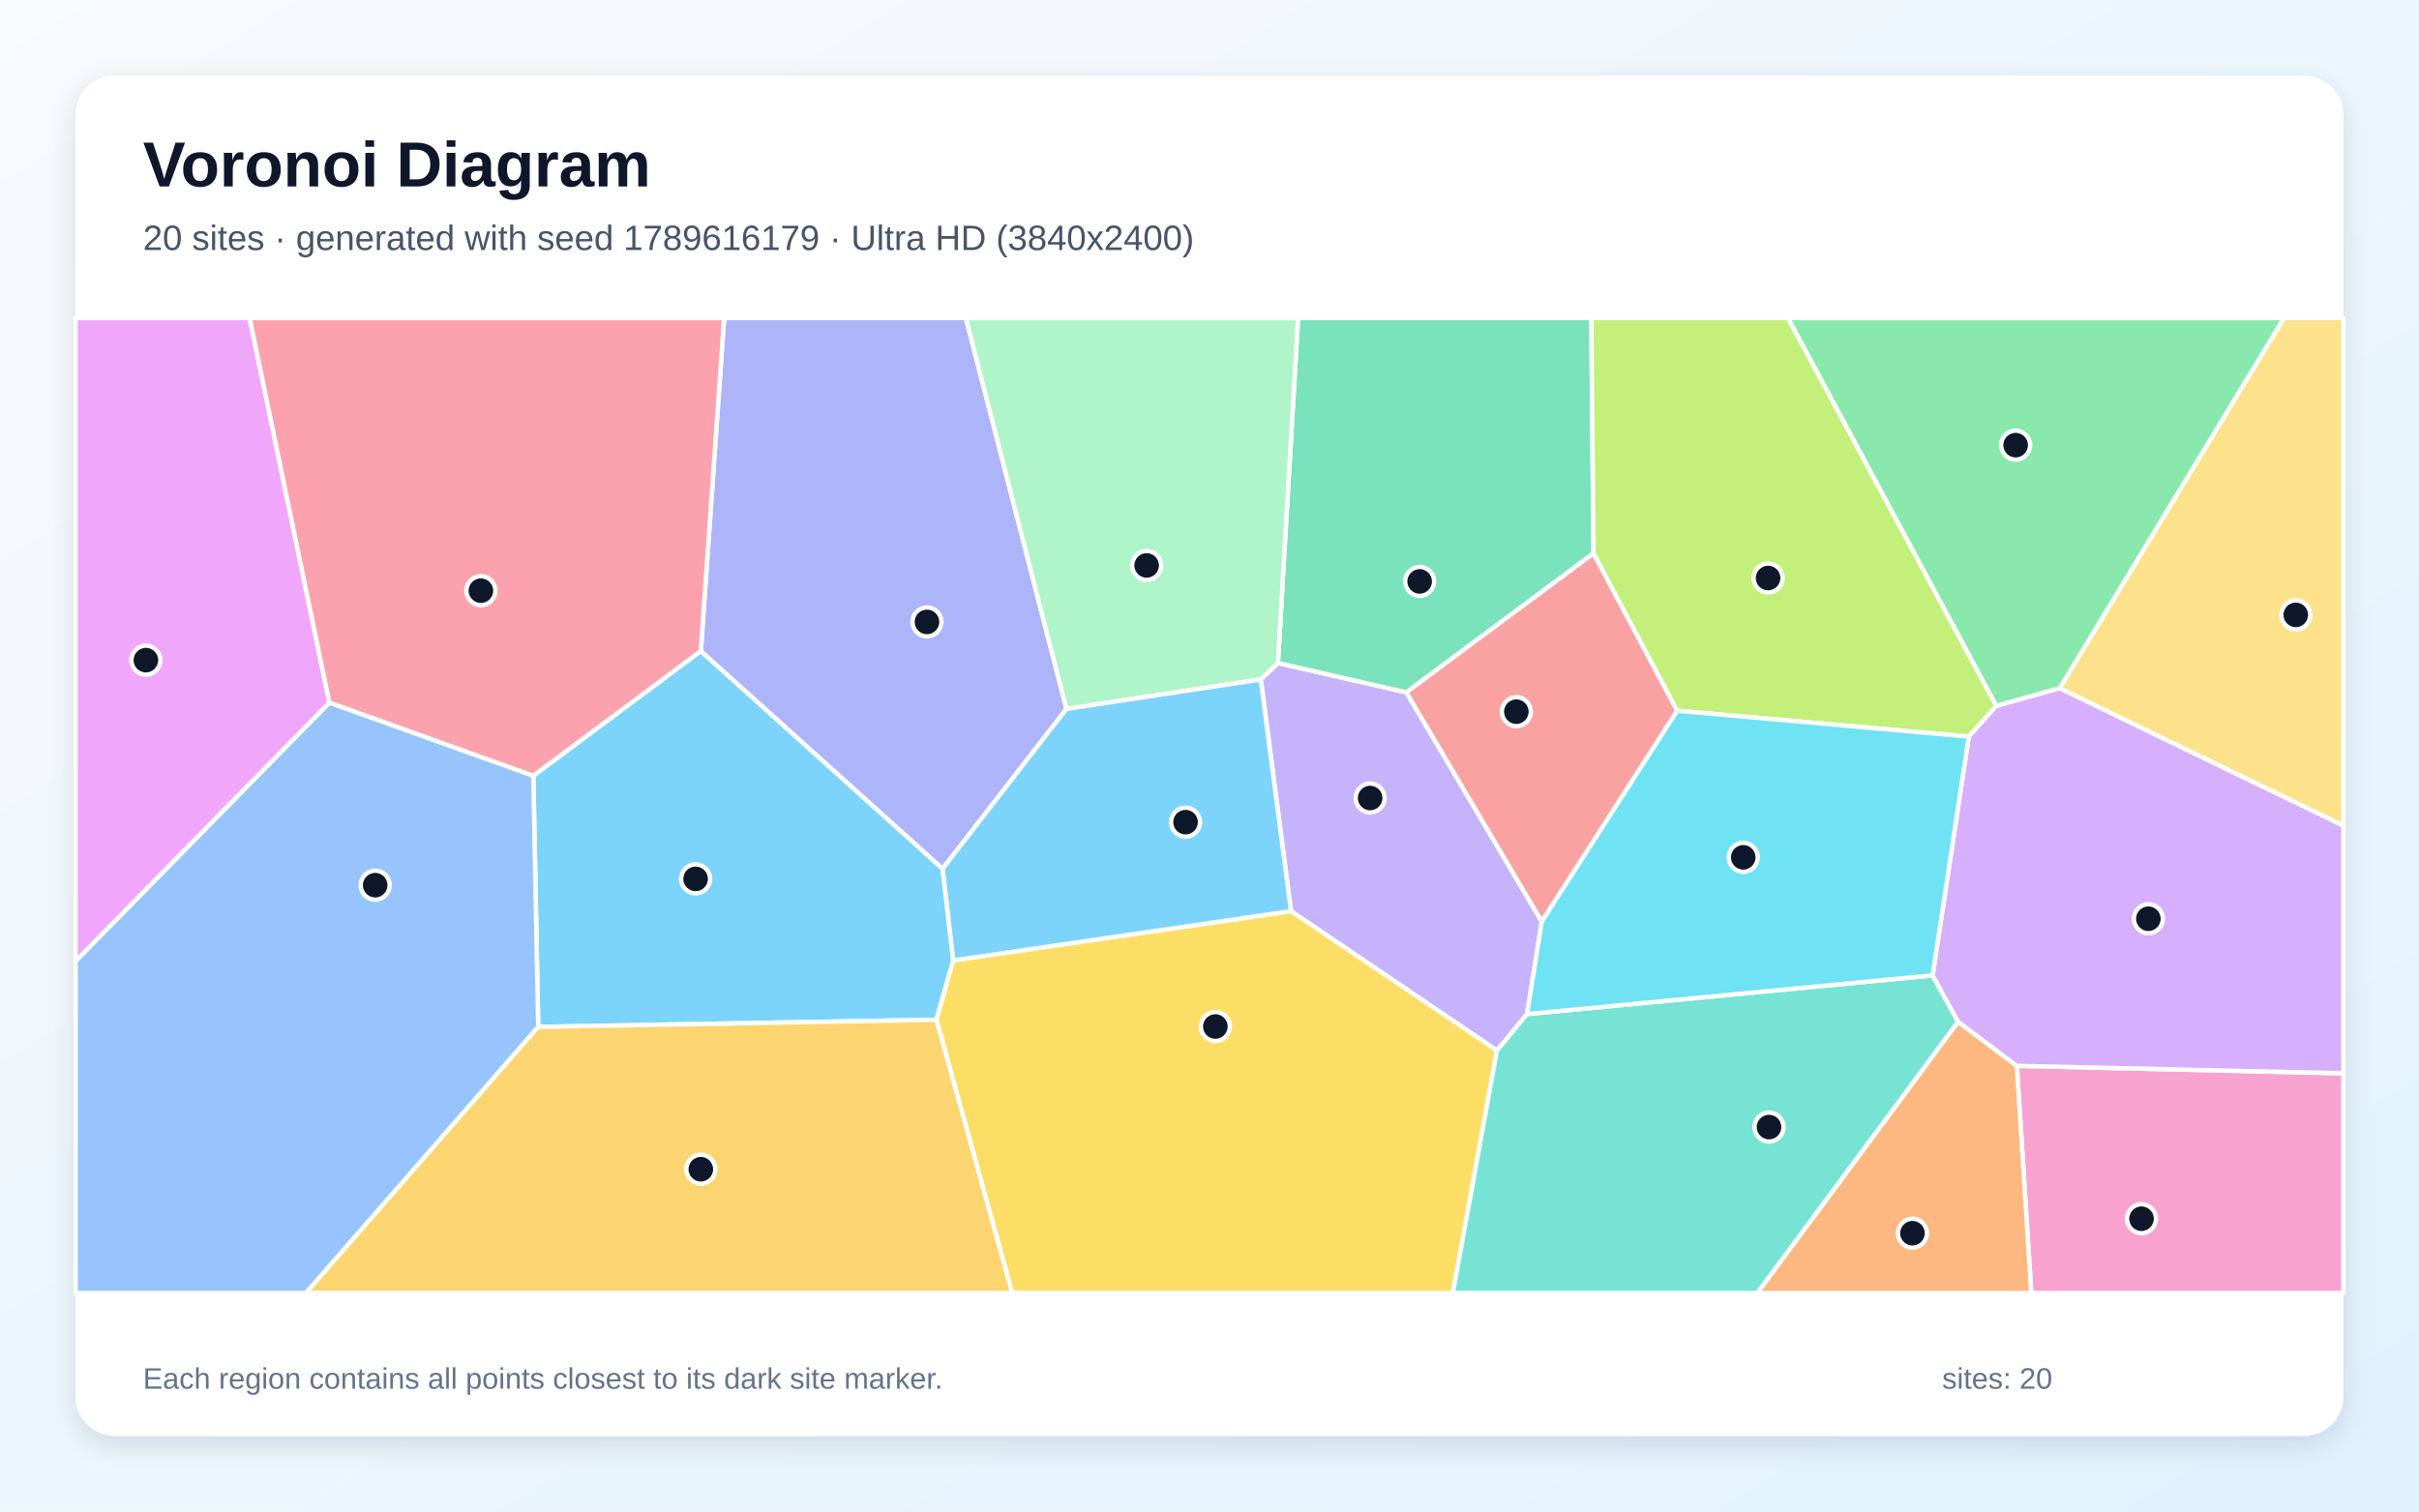
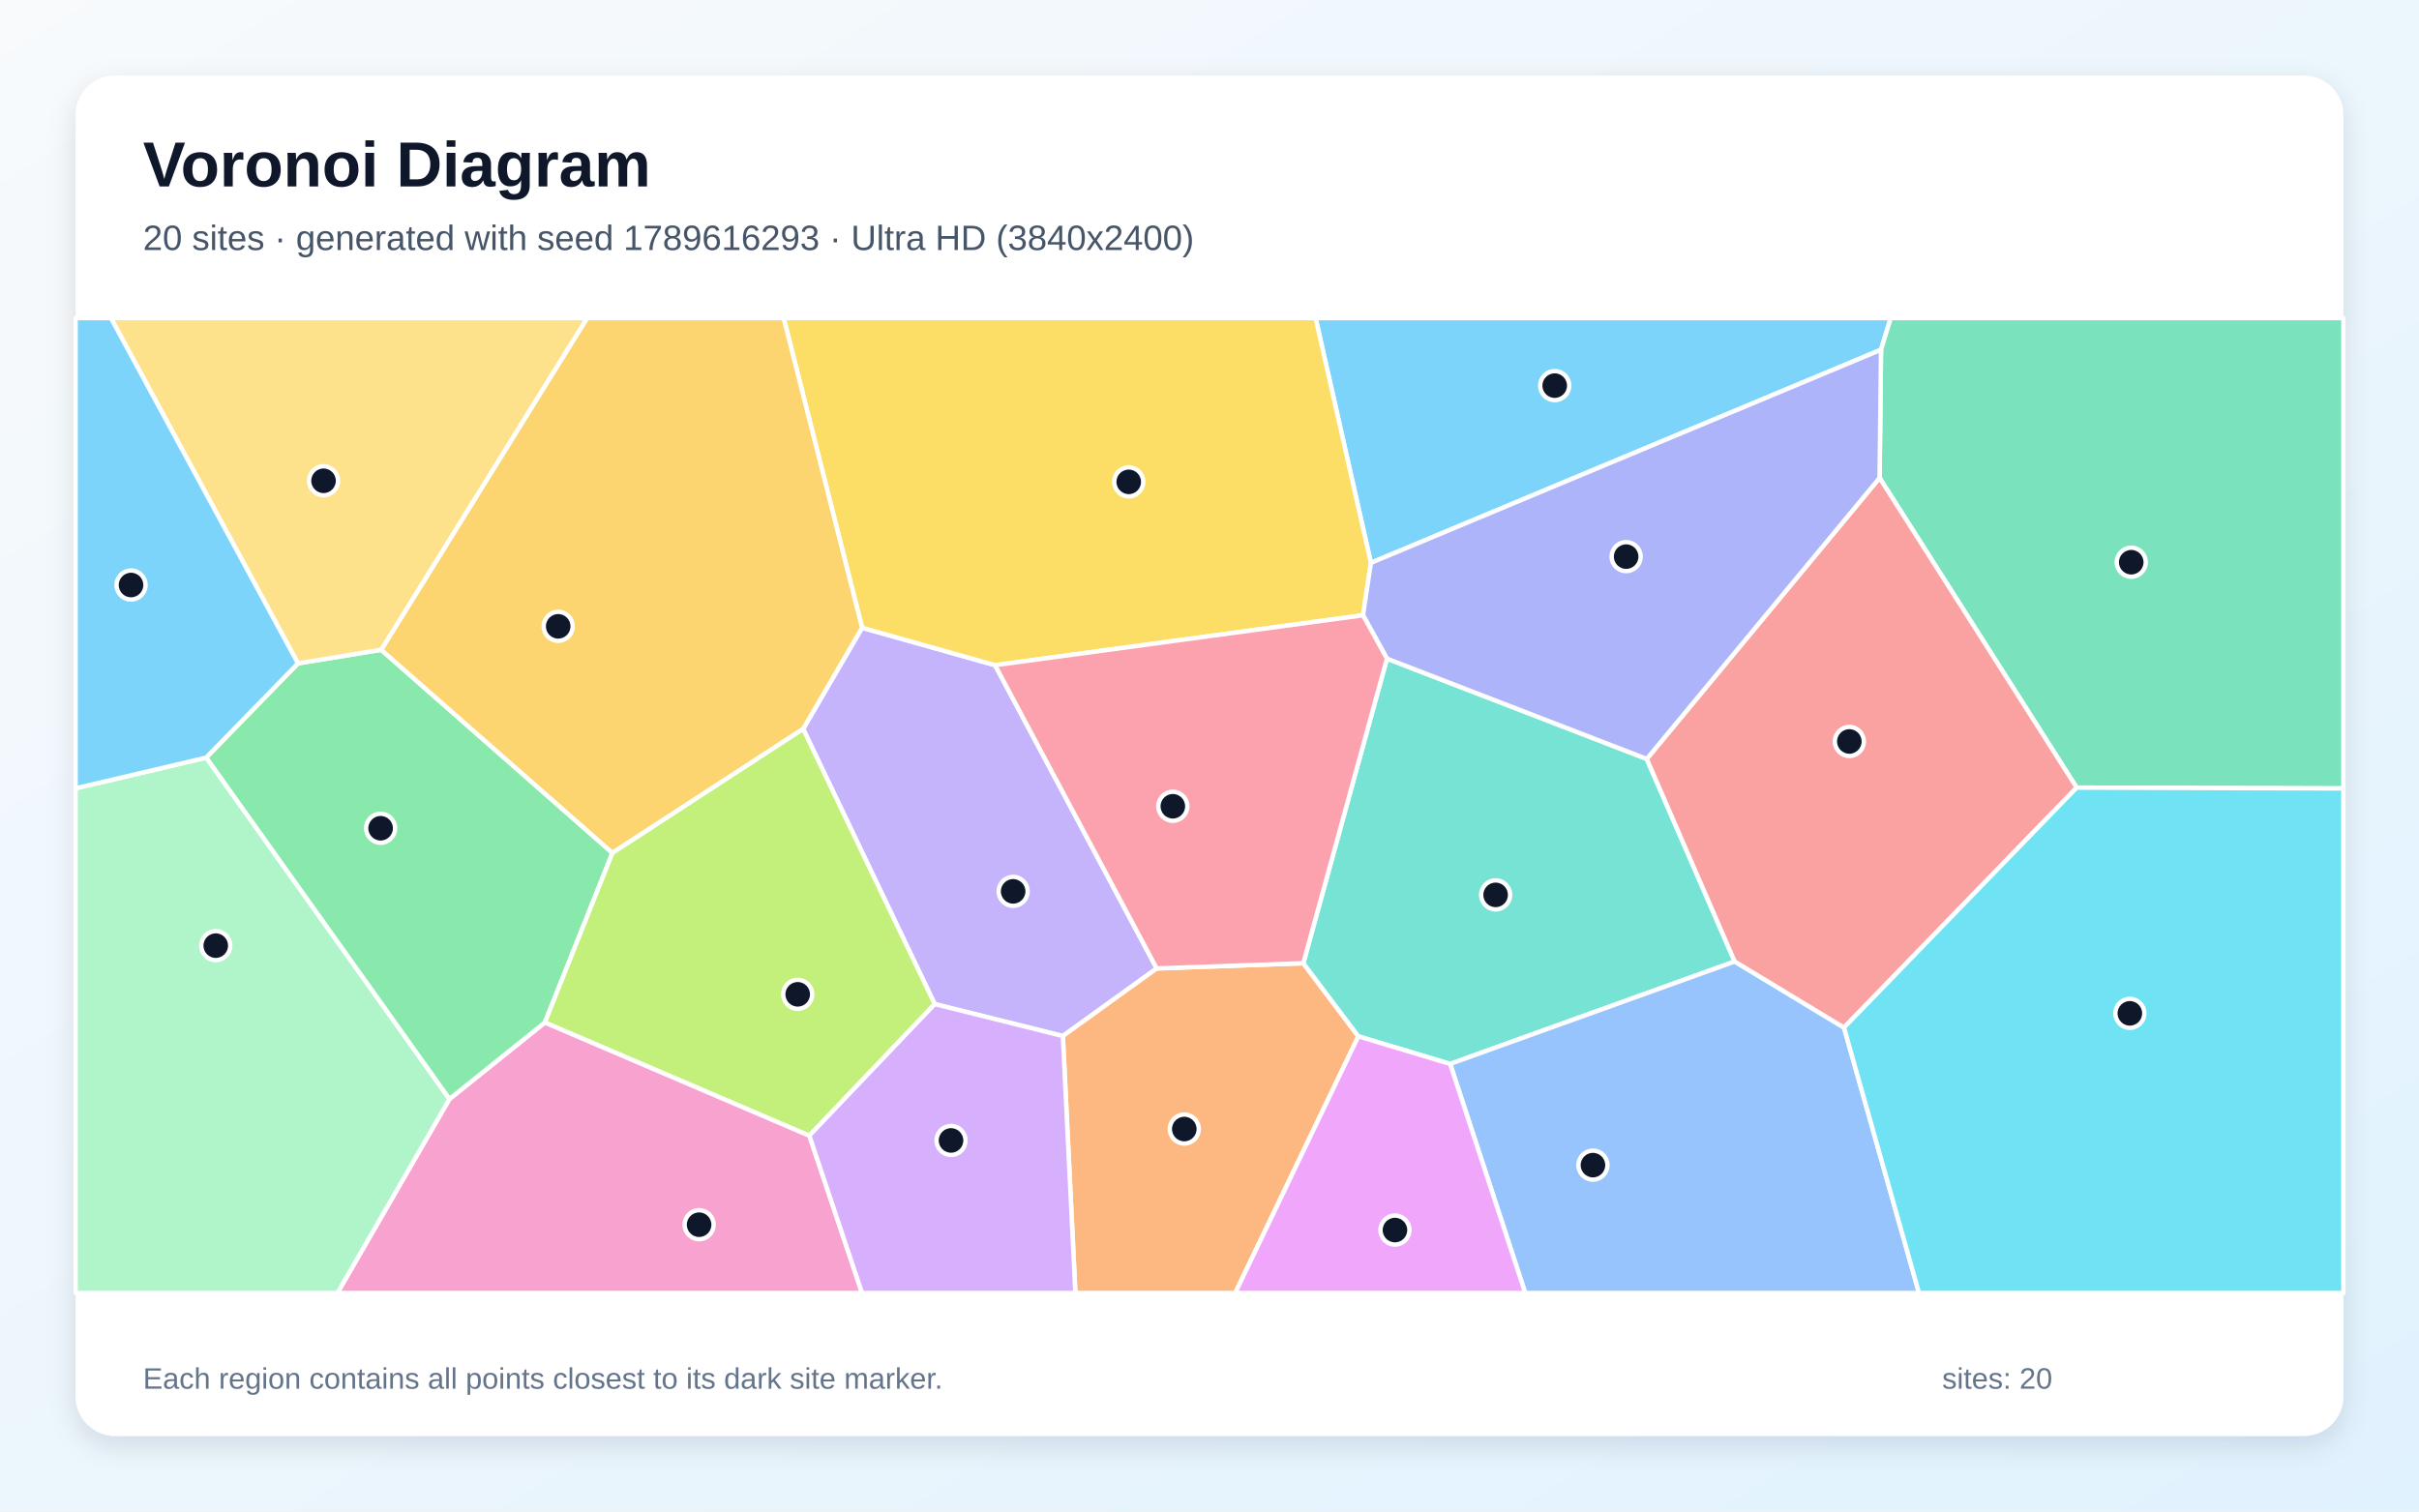
<svg xmlns="http://www.w3.org/2000/svg" width="3840" height="2400" viewBox="0 0 3840 2400" role="img" aria-labelledby="title description">
  <defs>
    <linearGradient id="background" x1="0" y1="0" x2="1" y2="1">
      <stop stop-color="#F8FAFC" />
      <stop offset="1" stop-color="#E0F2FE" />
    </linearGradient>
    <filter id="shadow" x="-5%" y="-5%" width="110%" height="110%">
      <feDropShadow dx="0" dy="15" stdDeviation="22" flood-color="#0F172A" flood-opacity=".12" />
    </filter>
  </defs>
  <rect width="3840" height="2400" fill="url(#background)" />
  <rect x="120" y="120" width="3600" height="2160" rx="63" fill="#FFFFFF" filter="url(#shadow)" />
  <g font-family="Arial, sans-serif">
    <text x="227" y="296" font-size="101" font-weight="700" fill="#0F172A">Voronoi Diagram</text>
-     <text x="227" y="397" font-size="56" fill="#475569">20 sites · generated with seed 1789616179 · Ultra HD (3840x2400)</text>
+     <text x="227" y="397" font-size="56" fill="#475569">20 sites · generated with seed 1789616293 · Ultra HD (3840x2400)</text>
  </g>
  <g stroke="#FFFFFF" stroke-width="7" stroke-linejoin="round">
-     <polygon points="854.4,1630.5 846.6,1231.7 1112.5,1033.6 1496.4,1379.3 1513.3,1524.9 1486.5,1619.2" fill="#38BDF8" fill-opacity="0.65" />
-     <polygon points="2001.4,1078.8 2028.6,1052.7 2232.5,1099.3 2447.5,1463.3 2424.1,1610.2 2376.3,1668.1 2049.4,1446.7" fill="#A78BFA" fill-opacity="0.65" />
-     <polygon points="3201.6,1692.3 3720.0,1704.2 3720.0,2053.0 3224.5,2053.0" fill="#F472B6" fill-opacity="0.65" />
-     <polygon points="3108.3,1622.3 3201.6,1692.3 3224.5,2053.0 2789.5,2053.0" fill="#FB923C" fill-opacity="0.65" />
-     <polygon points="1486.5,1619.2 1513.3,1524.9 2049.4,1446.7 2376.3,1668.1 2306.4,2053.0 1606.8,2053.0" fill="#FACC15" fill-opacity="0.65" />
-     <polygon points="3269.9,1092.7 3168.9,1121.0 2838.2,505.0 3625.9,505.0" fill="#4ADE80" fill-opacity="0.65" />
-     <polygon points="2376.3,1668.1 2424.1,1610.2 3067.9,1548.7 3108.3,1622.3 2789.5,2053.0 2306.4,2053.0" fill="#2DD4BF" fill-opacity="0.65" />
-     <polygon points="120.0,1526.0 522.9,1115.5 846.6,1231.7 854.4,1630.5 485.8,2053.0 120.0,2053.0" fill="#60A5FA" fill-opacity="0.65" />
-     <polygon points="522.9,1115.5 120.0,1526.0 120.0,505.0 396.3,505.0" fill="#E879F9" fill-opacity="0.65" />
-     <polygon points="2529.7,878.6 2232.5,1099.3 2028.6,1052.7 2060.6,505.0 2526.1,505.0" fill="#34D399" fill-opacity="0.65" />
-     <polygon points="2529.7,878.6 2662.5,1128.5 2447.5,1463.3 2232.5,1099.3" fill="#F87171" fill-opacity="0.65" />
-     <polygon points="1692.9,1125.6 1496.4,1379.3 1112.5,1033.6 1149.5,505.0 1533.3,505.0" fill="#818CF8" fill-opacity="0.65" />
-     <polygon points="854.4,1630.5 1486.5,1619.2 1606.8,2053.0 485.8,2053.0" fill="#FBBF24" fill-opacity="0.65" />
-     <polygon points="3168.9,1121.0 3125.3,1169.6 2662.5,1128.5 2529.7,878.6 2526.1,505.0 2838.2,505.0" fill="#A3E635" fill-opacity="0.65" />
-     <polygon points="3201.6,1692.3 3108.3,1622.3 3067.9,1548.7 3125.3,1169.6 3168.9,1121.0 3269.9,1092.7 3720.0,1310.9 3720.0,1704.2" fill="#C084FC" fill-opacity="0.65" />
-     <polygon points="1112.5,1033.6 846.6,1231.7 522.9,1115.5 396.3,505.0 1149.5,505.0" fill="#FB7185" fill-opacity="0.65" />
-     <polygon points="3067.9,1548.7 2424.1,1610.2 2447.5,1463.3 2662.5,1128.5 3125.3,1169.6" fill="#22D3EE" fill-opacity="0.65" />
-     <polygon points="2028.6,1052.7 2001.4,1078.8 1692.9,1125.6 1533.3,505.0 2060.6,505.0" fill="#86EFAC" fill-opacity="0.65" />
-     <polygon points="3269.9,1092.7 3625.9,505.0 3720.0,505.0 3720.0,1310.9" fill="#FCD34D" fill-opacity="0.65" />
-     <polygon points="1513.3,1524.9 1496.4,1379.3 1692.9,1125.6 2001.4,1078.8 2049.4,1446.7" fill="#38BDF8" fill-opacity="0.65" />
+     <polygon points="2986.0,555.3 2176.2,893.7 2088.4,505.0 3001.4,505.0" fill="#38BDF8" fill-opacity="0.65" />
+     <polygon points="1483.8,1594.3 1274.9,1157.4 1368.5,996.7 1579.6,1056.2 1836.2,1537.7 1687.2,1645.0" fill="#A78BFA" fill-opacity="0.65" />
+     <polygon points="713.3,1745.2 865.0,1623.4 1284.8,1803.1 1368.4,2053.0 535.6,2053.0" fill="#F472B6" fill-opacity="0.65" />
+     <polygon points="1687.2,1645.0 1836.2,1537.7 2068.9,1529.4 2156.3,1645.5 1960.8,2053.0 1707.1,2053.0" fill="#FB923C" fill-opacity="0.65" />
+     <polygon points="2163.7,976.9 1579.6,1056.2 1368.5,996.7 1244.0,505.0 2088.4,505.0 2176.2,893.7" fill="#FACC15" fill-opacity="0.65" />
+     <polygon points="327.2,1203.0 473.0,1053.3 605.1,1031.7 972.2,1354.3 865.0,1623.4 713.3,1745.2" fill="#4ADE80" fill-opacity="0.65" />
+     <polygon points="2201.7,1045.8 2614.1,1205.0 2753.7,1526.7 2302.0,1689.3 2156.3,1645.5 2068.9,1529.4" fill="#2DD4BF" fill-opacity="0.65" />
+     <polygon points="2302.0,1689.3 2753.7,1526.7 2927.2,1631.6 3046.3,2053.0 2421.2,2053.0" fill="#60A5FA" fill-opacity="0.65" />
+     <polygon points="2156.3,1645.5 2302.0,1689.3 2421.2,2053.0 1960.8,2053.0" fill="#E879F9" fill-opacity="0.65" />
+     <polygon points="3296.6,1250.6 2983.7,758.8 2986.0,555.3 3001.4,505.0 3720.0,505.0 3720.0,1251.9" fill="#34D399" fill-opacity="0.65" />
+     <polygon points="2927.2,1631.6 2753.7,1526.7 2614.1,1205.0 2983.7,758.8 3296.6,1250.6" fill="#F87171" fill-opacity="0.65" />
+     <polygon points="2983.7,758.8 2614.1,1205.0 2201.7,1045.8 2163.7,976.9 2176.2,893.7 2986.0,555.3" fill="#818CF8" fill-opacity="0.65" />
+     <polygon points="972.2,1354.3 605.1,1031.7 931.9,505.0 1244.0,505.0 1368.5,996.7 1274.9,1157.4" fill="#FBBF24" fill-opacity="0.65" />
+     <polygon points="1284.8,1803.1 865.0,1623.4 972.2,1354.3 1274.9,1157.4 1483.8,1594.3" fill="#A3E635" fill-opacity="0.65" />
+     <polygon points="1284.8,1803.1 1483.8,1594.3 1687.2,1645.0 1707.1,2053.0 1368.4,2053.0" fill="#C084FC" fill-opacity="0.65" />
+     <polygon points="2201.7,1045.8 2068.9,1529.4 1836.2,1537.7 1579.6,1056.2 2163.7,976.9" fill="#FB7185" fill-opacity="0.65" />
+     <polygon points="2927.2,1631.6 3296.6,1250.6 3720.0,1251.9 3720.0,2053.0 3046.3,2053.0" fill="#22D3EE" fill-opacity="0.65" />
+     <polygon points="120.0,1251.7 327.2,1203.0 713.3,1745.2 535.6,2053.0 120.0,2053.0" fill="#86EFAC" fill-opacity="0.65" />
+     <polygon points="605.1,1031.7 473.0,1053.3 176.1,505.0 931.9,505.0" fill="#FCD34D" fill-opacity="0.65" />
+     <polygon points="473.0,1053.3 327.2,1203.0 120.0,1251.7 120.0,505.0 176.1,505.0" fill="#38BDF8" fill-opacity="0.65" />
  </g>
  <g>
-     <circle cx="1104.2" cy="1395.5" r="23" fill="#0F172A" stroke="#FFFFFF" stroke-width="7" />
-     <circle cx="2175.0" cy="1267.1" r="23" fill="#0F172A" stroke="#FFFFFF" stroke-width="7" />
-     <circle cx="3399.5" cy="1935.1" r="23" fill="#0F172A" stroke="#FFFFFF" stroke-width="7" />
-     <circle cx="3035.9" cy="1958.1" r="23" fill="#0F172A" stroke="#FFFFFF" stroke-width="7" />
-     <circle cx="1929.3" cy="1629.9" r="23" fill="#0F172A" stroke="#FFFFFF" stroke-width="7" />
-     <circle cx="3199.7" cy="706.8" r="23" fill="#0F172A" stroke="#FFFFFF" stroke-width="7" />
-     <circle cx="2808.2" cy="1789.6" r="23" fill="#0F172A" stroke="#FFFFFF" stroke-width="7" />
-     <circle cx="595.6" cy="1405.5" r="23" fill="#0F172A" stroke="#FFFFFF" stroke-width="7" />
-     <circle cx="231.6" cy="1048.2" r="23" fill="#0F172A" stroke="#FFFFFF" stroke-width="7" />
-     <circle cx="2253.6" cy="923.2" r="23" fill="#0F172A" stroke="#FFFFFF" stroke-width="7" />
-     <circle cx="2407.1" cy="1130.0" r="23" fill="#0F172A" stroke="#FFFFFF" stroke-width="7" />
-     <circle cx="1471.5" cy="987.5" r="23" fill="#0F172A" stroke="#FFFFFF" stroke-width="7" />
-     <circle cx="1112.5" cy="1856.5" r="23" fill="#0F172A" stroke="#FFFFFF" stroke-width="7" />
-     <circle cx="2806.7" cy="917.8" r="23" fill="#0F172A" stroke="#FFFFFF" stroke-width="7" />
-     <circle cx="3410.4" cy="1458.8" r="23" fill="#0F172A" stroke="#FFFFFF" stroke-width="7" />
-     <circle cx="763.4" cy="937.9" r="23" fill="#0F172A" stroke="#FFFFFF" stroke-width="7" />
-     <circle cx="2767.3" cy="1361.3" r="23" fill="#0F172A" stroke="#FFFFFF" stroke-width="7" />
-     <circle cx="1820.2" cy="897.8" r="23" fill="#0F172A" stroke="#FFFFFF" stroke-width="7" />
-     <circle cx="3644.4" cy="976.3" r="23" fill="#0F172A" stroke="#FFFFFF" stroke-width="7" />
-     <circle cx="1882.0" cy="1305.4" r="23" fill="#0F172A" stroke="#FFFFFF" stroke-width="7" />
+     <circle cx="2468.0" cy="612.3" r="23" fill="#0F172A" stroke="#FFFFFF" stroke-width="7" />
+     <circle cx="1608.3" cy="1415.3" r="23" fill="#0F172A" stroke="#FFFFFF" stroke-width="7" />
+     <circle cx="1109.8" cy="1944.6" r="23" fill="#0F172A" stroke="#FFFFFF" stroke-width="7" />
+     <circle cx="1880.0" cy="1792.7" r="23" fill="#0F172A" stroke="#FFFFFF" stroke-width="7" />
+     <circle cx="1791.8" cy="765.1" r="23" fill="#0F172A" stroke="#FFFFFF" stroke-width="7" />
+     <circle cx="604.2" cy="1315.1" r="23" fill="#0F172A" stroke="#FFFFFF" stroke-width="7" />
+     <circle cx="2374.2" cy="1420.9" r="23" fill="#0F172A" stroke="#FFFFFF" stroke-width="7" />
+     <circle cx="2528.7" cy="1850.0" r="23" fill="#0F172A" stroke="#FFFFFF" stroke-width="7" />
+     <circle cx="2214.4" cy="1953.1" r="23" fill="#0F172A" stroke="#FFFFFF" stroke-width="7" />
+     <circle cx="3383.2" cy="892.7" r="23" fill="#0F172A" stroke="#FFFFFF" stroke-width="7" />
+     <circle cx="2935.7" cy="1177.3" r="23" fill="#0F172A" stroke="#FFFFFF" stroke-width="7" />
+     <circle cx="2581.4" cy="883.8" r="23" fill="#0F172A" stroke="#FFFFFF" stroke-width="7" />
+     <circle cx="886.1" cy="994.5" r="23" fill="#0F172A" stroke="#FFFFFF" stroke-width="7" />
+     <circle cx="1266.3" cy="1578.8" r="23" fill="#0F172A" stroke="#FFFFFF" stroke-width="7" />
+     <circle cx="1509.7" cy="1810.8" r="23" fill="#0F172A" stroke="#FFFFFF" stroke-width="7" />
+     <circle cx="1861.8" cy="1280.2" r="23" fill="#0F172A" stroke="#FFFFFF" stroke-width="7" />
+     <circle cx="3381.0" cy="1609.0" r="23" fill="#0F172A" stroke="#FFFFFF" stroke-width="7" />
+     <circle cx="342.5" cy="1501.5" r="23" fill="#0F172A" stroke="#FFFFFF" stroke-width="7" />
+     <circle cx="513.6" cy="763.4" r="23" fill="#0F172A" stroke="#FFFFFF" stroke-width="7" />
+     <circle cx="208.0" cy="928.9" r="23" fill="#0F172A" stroke="#FFFFFF" stroke-width="7" />
  </g>
  <g font-family="Arial, sans-serif" font-size="47" fill="#64748B">
    <text x="227" y="2205">Each region contains all points closest to its dark site marker.</text>
    <text x="3083" y="2205">sites: 20</text>
  </g>
</svg>
